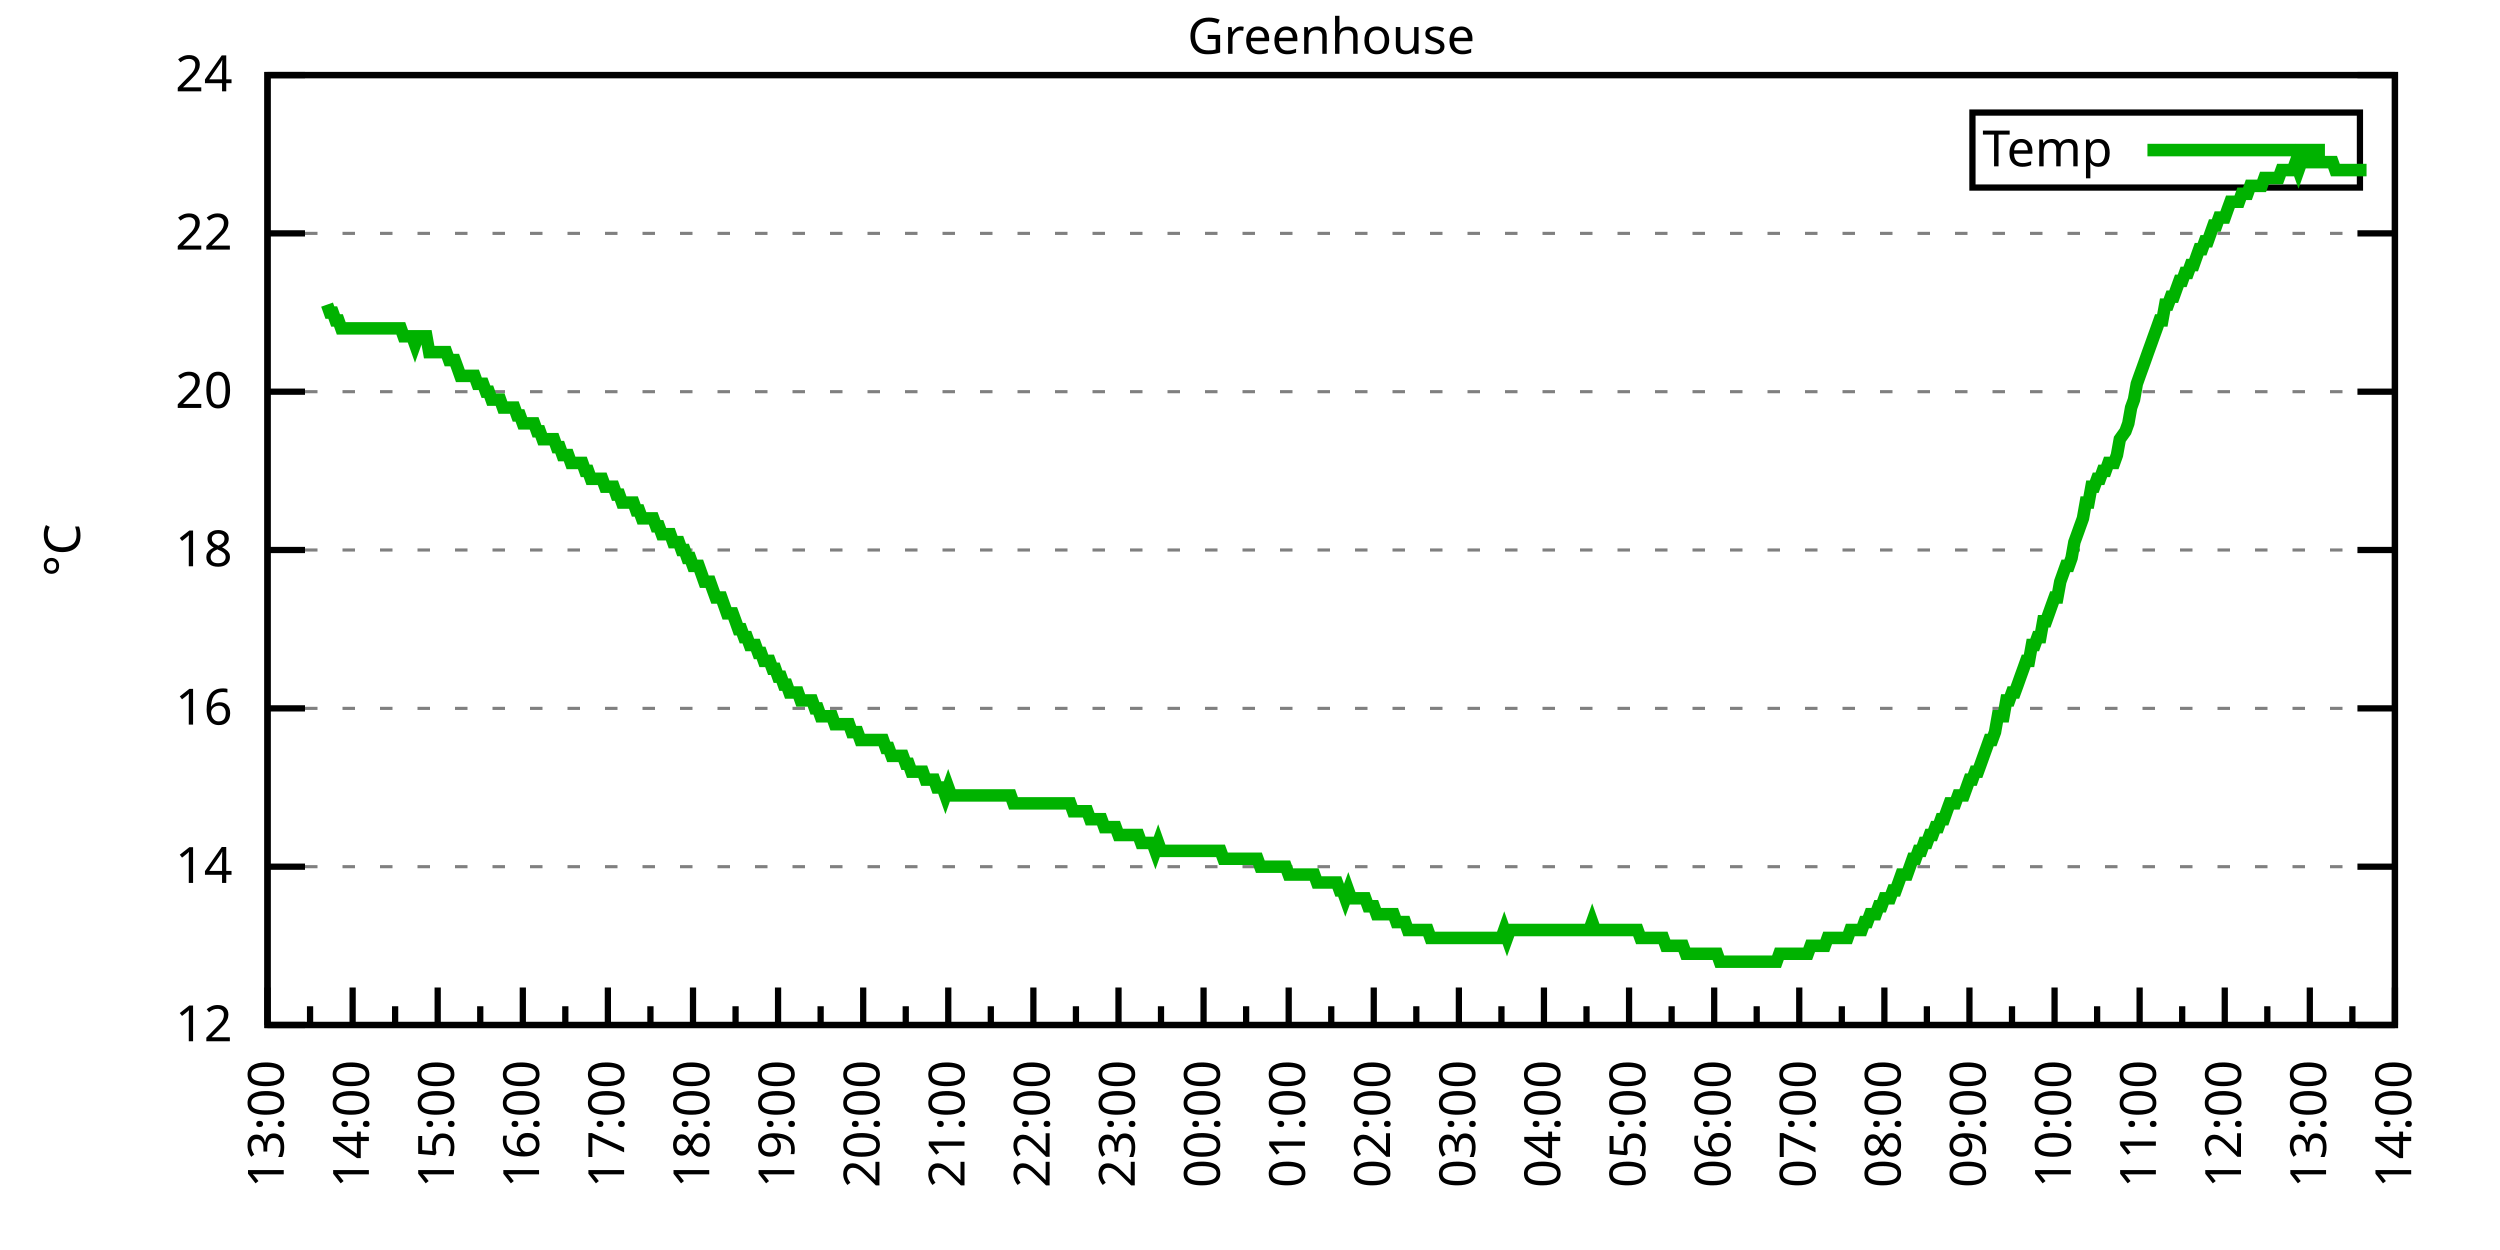
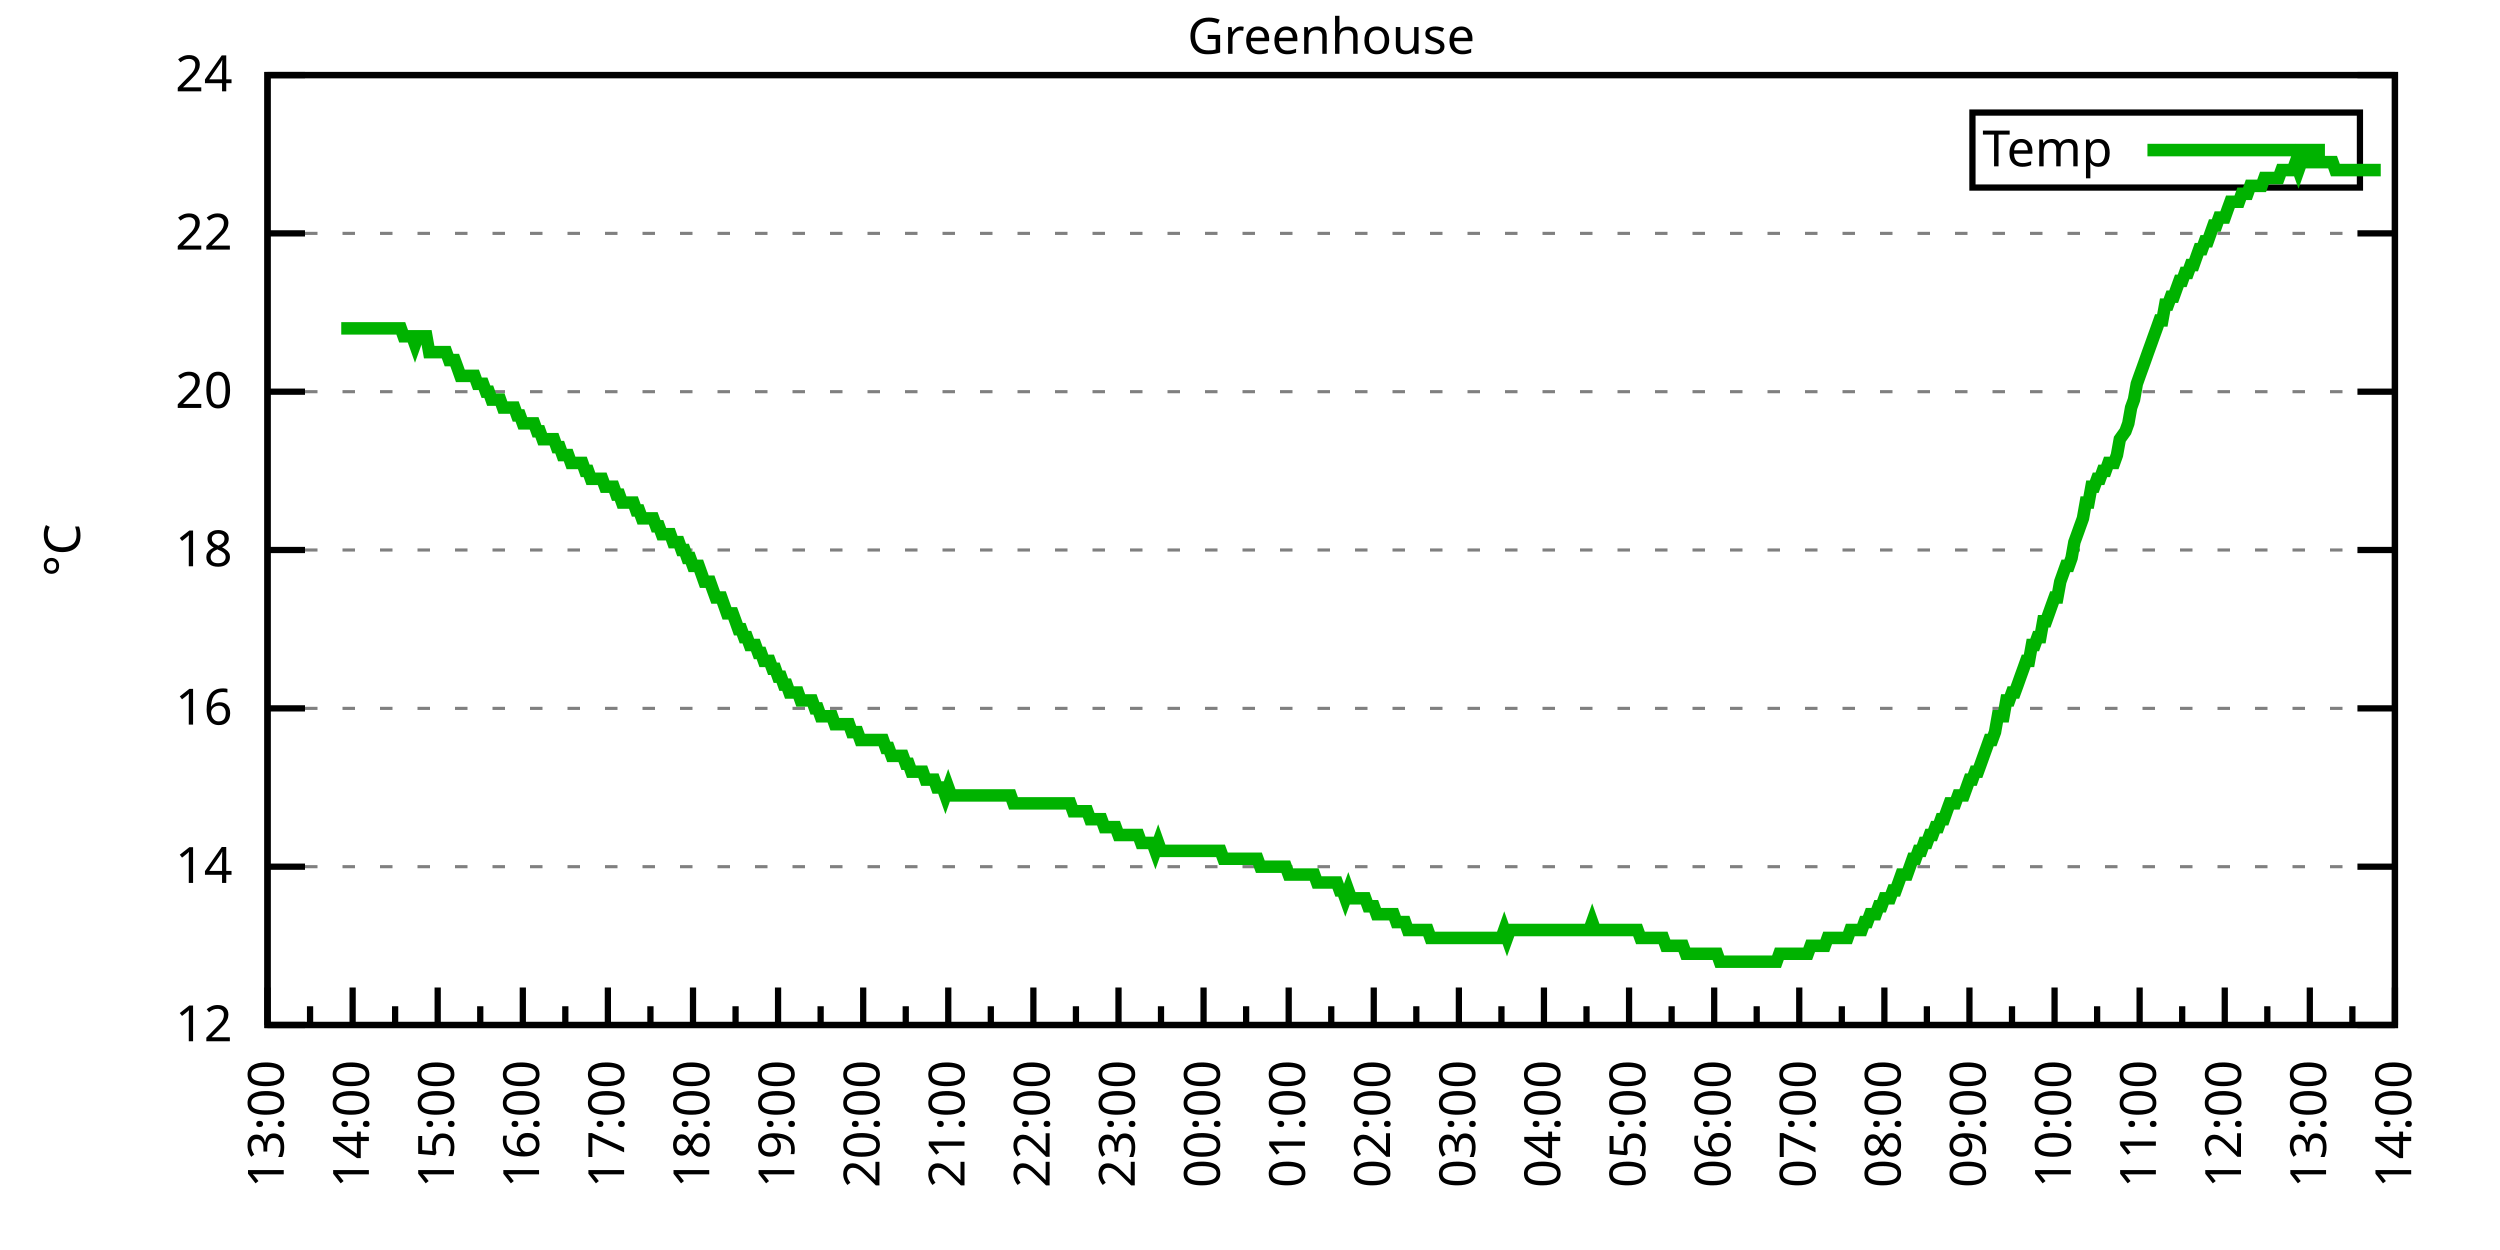
<svg xmlns="http://www.w3.org/2000/svg" xmlns:xlink="http://www.w3.org/1999/xlink" width="400" height="200" viewBox="0 0 400 200">
  <g id="gnuplot_canvas">
    <rect x="0" y="0" width="400" height="200" fill="none" />
    <defs>
      <circle id="gpDot" r="0.5" stroke-width="0.5" stroke="currentColor" />
      <path id="gpPt0" stroke-width="0.333" stroke="currentColor" d="M-1,0 h2 M0,-1 v2" />
      <path id="gpPt1" stroke-width="0.333" stroke="currentColor" d="M-1,-1 L1,1 M1,-1 L-1,1" />
      <path id="gpPt2" stroke-width="0.333" stroke="currentColor" d="M-1,0 L1,0 M0,-1 L0,1 M-1,-1 L1,1 M-1,1 L1,-1" />
      <rect id="gpPt3" stroke-width="0.333" stroke="currentColor" x="-1" y="-1" width="2" height="2" />
      <rect id="gpPt4" stroke-width="0.333" stroke="currentColor" fill="currentColor" x="-1" y="-1" width="2" height="2" />
      <circle id="gpPt5" stroke-width="0.333" stroke="currentColor" cx="0" cy="0" r="1" />
      <use xlink:href="#gpPt5" id="gpPt6" fill="currentColor" stroke="none" />
      <path id="gpPt7" stroke-width="0.333" stroke="currentColor" d="M0,-1.33 L-1.33,0.67 L1.33,0.67 z" />
      <use xlink:href="#gpPt7" id="gpPt8" fill="currentColor" stroke="none" />
      <use xlink:href="#gpPt7" id="gpPt9" stroke="currentColor" transform="rotate(180)" />
      <use xlink:href="#gpPt9" id="gpPt10" fill="currentColor" stroke="none" />
      <use xlink:href="#gpPt3" id="gpPt11" stroke="currentColor" transform="rotate(45)" />
      <use xlink:href="#gpPt11" id="gpPt12" fill="currentColor" stroke="none" />
      <path id="gpPt13" stroke-width="0.333" stroke="currentColor" d="M0,1.330 L1.265,0.411 L0.782,-1.067 L-0.782,-1.076 L-1.265,0.411 z" />
      <use xlink:href="#gpPt13" id="gpPt14" fill="currentColor" stroke="none" />
      <filter id="textbox" filterUnits="objectBoundingBox" x="0" y="0" height="1" width="1">
        <feFlood flood-color="white" flood-opacity="1" result="bgnd" />
        <feComposite in="SourceGraphic" in2="bgnd" operator="atop" />
      </filter>
      <filter id="greybox" filterUnits="objectBoundingBox" x="0" y="0" height="1" width="1">
        <feFlood flood-color="lightgrey" flood-opacity="1" result="grey" />
        <feComposite in="SourceGraphic" in2="grey" operator="atop" />
      </filter>
    </defs>
    <g fill="none" color="white" stroke="currentColor" stroke-width="1.00" stroke-linecap="butt" stroke-linejoin="miter">
</g>
    <g fill="none" color="black" stroke="currentColor" stroke-width="1.00" stroke-linecap="butt" stroke-linejoin="miter">
      <g stroke="none" shape-rendering="crispEdges">
        <polygon fill="rgb(255, 255, 255)" points="42.80,164.00 383.18,164.00 383.18,12.02 42.80,12.02 " />
      </g>
    </g>
    <g fill="none" color="black" stroke="currentColor" stroke-width="1.00" stroke-linecap="butt" stroke-linejoin="miter">
</g>
    <g fill="none" color="black" stroke="black" stroke-width="0.50" stroke-linecap="butt" stroke-linejoin="miter">
</g>
    <g fill="none" color="gray" stroke="currentColor" stroke-width="0.50" stroke-linecap="butt" stroke-linejoin="miter">
      <path stroke="gray" stroke-dasharray="2,4" class="gridline" d="M42.80,164.00 L383.19,164.00  " />
    </g>
    <g fill="none" color="gray" stroke="gray" stroke-width="1.00" stroke-linecap="butt" stroke-linejoin="miter">
</g>
    <g fill="none" color="black" stroke="currentColor" stroke-width="1.00" stroke-linecap="butt" stroke-linejoin="miter">
      <path stroke="black" d="M42.80,164.00 L48.80,164.00 M383.19,164.00 L377.19,164.00  " />
      <g transform="translate(37.20,166.60)" stroke="none" fill="black" font-family="Sans" font-size="8.00" text-anchor="end">
        <text>
          <tspan font-family="Sans"> 12</tspan>
        </text>
      </g>
    </g>
    <g fill="none" color="black" stroke="currentColor" stroke-width="1.00" stroke-linecap="butt" stroke-linejoin="miter">
</g>
    <g fill="none" color="black" stroke="black" stroke-width="0.50" stroke-linecap="butt" stroke-linejoin="miter">
</g>
    <g fill="none" color="gray" stroke="currentColor" stroke-width="0.50" stroke-linecap="butt" stroke-linejoin="miter">
      <path stroke="gray" stroke-dasharray="2,4" class="gridline" d="M42.80,138.67 L383.19,138.67  " />
    </g>
    <g fill="none" color="gray" stroke="gray" stroke-width="1.00" stroke-linecap="butt" stroke-linejoin="miter">
</g>
    <g fill="none" color="black" stroke="currentColor" stroke-width="1.00" stroke-linecap="butt" stroke-linejoin="miter">
      <path stroke="black" d="M42.80,138.67 L48.80,138.67 M383.19,138.67 L377.19,138.67  " />
      <g transform="translate(37.20,141.27)" stroke="none" fill="black" font-family="Sans" font-size="8.00" text-anchor="end">
        <text>
          <tspan font-family="Sans"> 14</tspan>
        </text>
      </g>
    </g>
    <g fill="none" color="black" stroke="currentColor" stroke-width="1.00" stroke-linecap="butt" stroke-linejoin="miter">
</g>
    <g fill="none" color="black" stroke="black" stroke-width="0.50" stroke-linecap="butt" stroke-linejoin="miter">
</g>
    <g fill="none" color="gray" stroke="currentColor" stroke-width="0.50" stroke-linecap="butt" stroke-linejoin="miter">
      <path stroke="gray" stroke-dasharray="2,4" class="gridline" d="M42.80,113.34 L383.19,113.34  " />
    </g>
    <g fill="none" color="gray" stroke="gray" stroke-width="1.00" stroke-linecap="butt" stroke-linejoin="miter">
</g>
    <g fill="none" color="black" stroke="currentColor" stroke-width="1.00" stroke-linecap="butt" stroke-linejoin="miter">
      <path stroke="black" d="M42.80,113.34 L48.80,113.34 M383.19,113.34 L377.19,113.34  " />
      <g transform="translate(37.20,115.94)" stroke="none" fill="black" font-family="Sans" font-size="8.00" text-anchor="end">
        <text>
          <tspan font-family="Sans"> 16</tspan>
        </text>
      </g>
    </g>
    <g fill="none" color="black" stroke="currentColor" stroke-width="1.00" stroke-linecap="butt" stroke-linejoin="miter">
</g>
    <g fill="none" color="black" stroke="black" stroke-width="0.50" stroke-linecap="butt" stroke-linejoin="miter">
</g>
    <g fill="none" color="gray" stroke="currentColor" stroke-width="0.50" stroke-linecap="butt" stroke-linejoin="miter">
      <path stroke="gray" stroke-dasharray="2,4" class="gridline" d="M42.80,88.00 L383.19,88.00  " />
    </g>
    <g fill="none" color="gray" stroke="gray" stroke-width="1.00" stroke-linecap="butt" stroke-linejoin="miter">
</g>
    <g fill="none" color="black" stroke="currentColor" stroke-width="1.00" stroke-linecap="butt" stroke-linejoin="miter">
      <path stroke="black" d="M42.80,88.00 L48.80,88.00 M383.19,88.00 L377.19,88.00  " />
      <g transform="translate(37.20,90.60)" stroke="none" fill="black" font-family="Sans" font-size="8.00" text-anchor="end">
        <text>
          <tspan font-family="Sans"> 18</tspan>
        </text>
      </g>
    </g>
    <g fill="none" color="black" stroke="currentColor" stroke-width="1.00" stroke-linecap="butt" stroke-linejoin="miter">
</g>
    <g fill="none" color="black" stroke="black" stroke-width="0.50" stroke-linecap="butt" stroke-linejoin="miter">
</g>
    <g fill="none" color="gray" stroke="currentColor" stroke-width="0.50" stroke-linecap="butt" stroke-linejoin="miter">
      <path stroke="gray" stroke-dasharray="2,4" class="gridline" d="M42.80,62.67 L383.19,62.67  " />
    </g>
    <g fill="none" color="gray" stroke="gray" stroke-width="1.00" stroke-linecap="butt" stroke-linejoin="miter">
</g>
    <g fill="none" color="black" stroke="currentColor" stroke-width="1.00" stroke-linecap="butt" stroke-linejoin="miter">
      <path stroke="black" d="M42.80,62.67 L48.80,62.67 M383.19,62.67 L377.19,62.67  " />
      <g transform="translate(37.20,65.27)" stroke="none" fill="black" font-family="Sans" font-size="8.00" text-anchor="end">
        <text>
          <tspan font-family="Sans"> 20</tspan>
        </text>
      </g>
    </g>
    <g fill="none" color="black" stroke="currentColor" stroke-width="1.00" stroke-linecap="butt" stroke-linejoin="miter">
</g>
    <g fill="none" color="black" stroke="black" stroke-width="0.50" stroke-linecap="butt" stroke-linejoin="miter">
</g>
    <g fill="none" color="gray" stroke="currentColor" stroke-width="0.50" stroke-linecap="butt" stroke-linejoin="miter">
      <path stroke="gray" stroke-dasharray="2,4" class="gridline" d="M42.80,37.34 L383.19,37.34  " />
    </g>
    <g fill="none" color="gray" stroke="gray" stroke-width="1.00" stroke-linecap="butt" stroke-linejoin="miter">
</g>
    <g fill="none" color="black" stroke="currentColor" stroke-width="1.00" stroke-linecap="butt" stroke-linejoin="miter">
      <path stroke="black" d="M42.80,37.34 L48.80,37.34 M383.19,37.34 L377.19,37.34  " />
      <g transform="translate(37.20,39.94)" stroke="none" fill="black" font-family="Sans" font-size="8.00" text-anchor="end">
        <text>
          <tspan font-family="Sans"> 22</tspan>
        </text>
      </g>
    </g>
    <g fill="none" color="black" stroke="currentColor" stroke-width="1.00" stroke-linecap="butt" stroke-linejoin="miter">
</g>
    <g fill="none" color="black" stroke="black" stroke-width="0.50" stroke-linecap="butt" stroke-linejoin="miter">
</g>
    <g fill="none" color="gray" stroke="currentColor" stroke-width="0.50" stroke-linecap="butt" stroke-linejoin="miter">
      <path stroke="gray" stroke-dasharray="2,4" class="gridline" d="M42.80,12.01 L383.19,12.01  " />
    </g>
    <g fill="none" color="gray" stroke="gray" stroke-width="1.00" stroke-linecap="butt" stroke-linejoin="miter">
</g>
    <g fill="none" color="black" stroke="currentColor" stroke-width="1.00" stroke-linecap="butt" stroke-linejoin="miter">
      <path stroke="black" d="M42.80,12.01 L48.80,12.01 M383.19,12.01 L377.19,12.01  " />
      <g transform="translate(37.20,14.61)" stroke="none" fill="black" font-family="Sans" font-size="8.00" text-anchor="end">
        <text>
          <tspan font-family="Sans"> 24</tspan>
        </text>
      </g>
    </g>
    <g fill="none" color="black" stroke="currentColor" stroke-width="1.00" stroke-linecap="butt" stroke-linejoin="miter">
      <path stroke="black" d="M42.80,164.00 L42.80,158.00  " />
      <g transform="translate(45.40,169.60) rotate(270)" stroke="none" fill="black" font-family="Sans" font-size="8.00" text-anchor="end">
        <text>
          <tspan font-family="Sans">13:00</tspan>
        </text>
      </g>
    </g>
    <g fill="none" color="black" stroke="currentColor" stroke-width="1.00" stroke-linecap="butt" stroke-linejoin="miter">
      <path stroke="black" d="M49.61,164.00 L49.61,161.00 M56.42,164.00 L56.42,158.00  " />
      <g transform="translate(59.02,169.60) rotate(270)" stroke="none" fill="black" font-family="Sans" font-size="8.00" text-anchor="end">
        <text>
          <tspan font-family="Sans">14:00</tspan>
        </text>
      </g>
    </g>
    <g fill="none" color="black" stroke="currentColor" stroke-width="1.00" stroke-linecap="butt" stroke-linejoin="miter">
      <path stroke="black" d="M63.22,164.00 L63.22,161.00 M70.03,164.00 L70.03,158.00  " />
      <g transform="translate(72.63,169.60) rotate(270)" stroke="none" fill="black" font-family="Sans" font-size="8.00" text-anchor="end">
        <text>
          <tspan font-family="Sans">15:00</tspan>
        </text>
      </g>
    </g>
    <g fill="none" color="black" stroke="currentColor" stroke-width="1.00" stroke-linecap="butt" stroke-linejoin="miter">
      <path stroke="black" d="M76.84,164.00 L76.84,161.00 M83.65,164.00 L83.65,158.00  " />
      <g transform="translate(86.25,169.60) rotate(270)" stroke="none" fill="black" font-family="Sans" font-size="8.00" text-anchor="end">
        <text>
          <tspan font-family="Sans">16:00</tspan>
        </text>
      </g>
    </g>
    <g fill="none" color="black" stroke="currentColor" stroke-width="1.00" stroke-linecap="butt" stroke-linejoin="miter">
      <path stroke="black" d="M90.45,164.00 L90.45,161.00 M97.26,164.00 L97.26,158.00  " />
      <g transform="translate(99.86,169.60) rotate(270)" stroke="none" fill="black" font-family="Sans" font-size="8.00" text-anchor="end">
        <text>
          <tspan font-family="Sans">17:00</tspan>
        </text>
      </g>
    </g>
    <g fill="none" color="black" stroke="currentColor" stroke-width="1.00" stroke-linecap="butt" stroke-linejoin="miter">
      <path stroke="black" d="M104.07,164.00 L104.07,161.00 M110.88,164.00 L110.88,158.00  " />
      <g transform="translate(113.48,169.60) rotate(270)" stroke="none" fill="black" font-family="Sans" font-size="8.00" text-anchor="end">
        <text>
          <tspan font-family="Sans">18:00</tspan>
        </text>
      </g>
    </g>
    <g fill="none" color="black" stroke="currentColor" stroke-width="1.00" stroke-linecap="butt" stroke-linejoin="miter">
      <path stroke="black" d="M117.69,164.00 L117.69,161.00 M124.49,164.00 L124.49,158.00  " />
      <g transform="translate(127.09,169.60) rotate(270)" stroke="none" fill="black" font-family="Sans" font-size="8.00" text-anchor="end">
        <text>
          <tspan font-family="Sans">19:00</tspan>
        </text>
      </g>
    </g>
    <g fill="none" color="black" stroke="currentColor" stroke-width="1.00" stroke-linecap="butt" stroke-linejoin="miter">
      <path stroke="black" d="M131.30,164.00 L131.30,161.00 M138.11,164.00 L138.11,158.00  " />
      <g transform="translate(140.71,169.60) rotate(270)" stroke="none" fill="black" font-family="Sans" font-size="8.00" text-anchor="end">
        <text>
          <tspan font-family="Sans">20:00</tspan>
        </text>
      </g>
    </g>
    <g fill="none" color="black" stroke="currentColor" stroke-width="1.00" stroke-linecap="butt" stroke-linejoin="miter">
      <path stroke="black" d="M144.92,164.00 L144.92,161.00 M151.72,164.00 L151.72,158.00  " />
      <g transform="translate(154.32,169.60) rotate(270)" stroke="none" fill="black" font-family="Sans" font-size="8.00" text-anchor="end">
        <text>
          <tspan font-family="Sans">21:00</tspan>
        </text>
      </g>
    </g>
    <g fill="none" color="black" stroke="currentColor" stroke-width="1.00" stroke-linecap="butt" stroke-linejoin="miter">
      <path stroke="black" d="M158.53,164.00 L158.53,161.00 M165.34,164.00 L165.34,158.00  " />
      <g transform="translate(167.94,169.60) rotate(270)" stroke="none" fill="black" font-family="Sans" font-size="8.00" text-anchor="end">
        <text>
          <tspan font-family="Sans">22:00</tspan>
        </text>
      </g>
    </g>
    <g fill="none" color="black" stroke="currentColor" stroke-width="1.00" stroke-linecap="butt" stroke-linejoin="miter">
      <path stroke="black" d="M172.15,164.00 L172.15,161.00 M178.96,164.00 L178.96,158.00  " />
      <g transform="translate(181.56,169.60) rotate(270)" stroke="none" fill="black" font-family="Sans" font-size="8.00" text-anchor="end">
        <text>
          <tspan font-family="Sans">23:00</tspan>
        </text>
      </g>
    </g>
    <g fill="none" color="black" stroke="currentColor" stroke-width="1.00" stroke-linecap="butt" stroke-linejoin="miter">
      <path stroke="black" d="M185.76,164.00 L185.76,161.00 M192.57,164.00 L192.57,158.00  " />
      <g transform="translate(195.17,169.60) rotate(270)" stroke="none" fill="black" font-family="Sans" font-size="8.00" text-anchor="end">
        <text>
          <tspan font-family="Sans">00:00</tspan>
        </text>
      </g>
    </g>
    <g fill="none" color="black" stroke="currentColor" stroke-width="1.00" stroke-linecap="butt" stroke-linejoin="miter">
      <path stroke="black" d="M199.38,164.00 L199.38,161.00 M206.19,164.00 L206.19,158.00  " />
      <g transform="translate(208.79,169.60) rotate(270)" stroke="none" fill="black" font-family="Sans" font-size="8.00" text-anchor="end">
        <text>
          <tspan font-family="Sans">01:00</tspan>
        </text>
      </g>
    </g>
    <g fill="none" color="black" stroke="currentColor" stroke-width="1.00" stroke-linecap="butt" stroke-linejoin="miter">
      <path stroke="black" d="M213.00,164.00 L213.00,161.00 M219.80,164.00 L219.80,158.00  " />
      <g transform="translate(222.40,169.60) rotate(270)" stroke="none" fill="black" font-family="Sans" font-size="8.00" text-anchor="end">
        <text>
          <tspan font-family="Sans">02:00</tspan>
        </text>
      </g>
    </g>
    <g fill="none" color="black" stroke="currentColor" stroke-width="1.00" stroke-linecap="butt" stroke-linejoin="miter">
      <path stroke="black" d="M226.61,164.00 L226.61,161.00 M233.42,164.00 L233.42,158.00  " />
      <g transform="translate(236.02,169.60) rotate(270)" stroke="none" fill="black" font-family="Sans" font-size="8.00" text-anchor="end">
        <text>
          <tspan font-family="Sans">03:00</tspan>
        </text>
      </g>
    </g>
    <g fill="none" color="black" stroke="currentColor" stroke-width="1.00" stroke-linecap="butt" stroke-linejoin="miter">
      <path stroke="black" d="M240.23,164.00 L240.23,161.00 M247.03,164.00 L247.03,158.00  " />
      <g transform="translate(249.63,169.60) rotate(270)" stroke="none" fill="black" font-family="Sans" font-size="8.00" text-anchor="end">
        <text>
          <tspan font-family="Sans">04:00</tspan>
        </text>
      </g>
    </g>
    <g fill="none" color="black" stroke="currentColor" stroke-width="1.00" stroke-linecap="butt" stroke-linejoin="miter">
      <path stroke="black" d="M253.84,164.00 L253.84,161.00 M260.65,164.00 L260.65,158.00  " />
      <g transform="translate(263.25,169.60) rotate(270)" stroke="none" fill="black" font-family="Sans" font-size="8.00" text-anchor="end">
        <text>
          <tspan font-family="Sans">05:00</tspan>
        </text>
      </g>
    </g>
    <g fill="none" color="black" stroke="currentColor" stroke-width="1.00" stroke-linecap="butt" stroke-linejoin="miter">
      <path stroke="black" d="M267.46,164.00 L267.46,161.00 M274.27,164.00 L274.27,158.00  " />
      <g transform="translate(276.87,169.60) rotate(270)" stroke="none" fill="black" font-family="Sans" font-size="8.00" text-anchor="end">
        <text>
          <tspan font-family="Sans">06:00</tspan>
        </text>
      </g>
    </g>
    <g fill="none" color="black" stroke="currentColor" stroke-width="1.00" stroke-linecap="butt" stroke-linejoin="miter">
      <path stroke="black" d="M281.07,164.00 L281.07,161.00 M287.88,164.00 L287.88,158.00  " />
      <g transform="translate(290.48,169.60) rotate(270)" stroke="none" fill="black" font-family="Sans" font-size="8.00" text-anchor="end">
        <text>
          <tspan font-family="Sans">07:00</tspan>
        </text>
      </g>
    </g>
    <g fill="none" color="black" stroke="currentColor" stroke-width="1.00" stroke-linecap="butt" stroke-linejoin="miter">
      <path stroke="black" d="M294.69,164.00 L294.69,161.00 M301.50,164.00 L301.50,158.00  " />
      <g transform="translate(304.10,169.60) rotate(270)" stroke="none" fill="black" font-family="Sans" font-size="8.00" text-anchor="end">
        <text>
          <tspan font-family="Sans">08:00</tspan>
        </text>
      </g>
    </g>
    <g fill="none" color="black" stroke="currentColor" stroke-width="1.00" stroke-linecap="butt" stroke-linejoin="miter">
      <path stroke="black" d="M308.30,164.00 L308.30,161.00 M315.11,164.00 L315.11,158.00  " />
      <g transform="translate(317.71,169.60) rotate(270)" stroke="none" fill="black" font-family="Sans" font-size="8.00" text-anchor="end">
        <text>
          <tspan font-family="Sans">09:00</tspan>
        </text>
      </g>
    </g>
    <g fill="none" color="black" stroke="currentColor" stroke-width="1.00" stroke-linecap="butt" stroke-linejoin="miter">
      <path stroke="black" d="M321.92,164.00 L321.92,161.00 M328.73,164.00 L328.73,158.00  " />
      <g transform="translate(331.33,169.60) rotate(270)" stroke="none" fill="black" font-family="Sans" font-size="8.00" text-anchor="end">
        <text>
          <tspan font-family="Sans">10:00</tspan>
        </text>
      </g>
    </g>
    <g fill="none" color="black" stroke="currentColor" stroke-width="1.00" stroke-linecap="butt" stroke-linejoin="miter">
      <path stroke="black" d="M335.54,164.00 L335.54,161.00 M342.34,164.00 L342.34,158.00  " />
      <g transform="translate(344.94,169.60) rotate(270)" stroke="none" fill="black" font-family="Sans" font-size="8.00" text-anchor="end">
        <text>
          <tspan font-family="Sans">11:00</tspan>
        </text>
      </g>
    </g>
    <g fill="none" color="black" stroke="currentColor" stroke-width="1.00" stroke-linecap="butt" stroke-linejoin="miter">
      <path stroke="black" d="M349.15,164.00 L349.15,161.00 M355.96,164.00 L355.96,158.00  " />
      <g transform="translate(358.56,169.60) rotate(270)" stroke="none" fill="black" font-family="Sans" font-size="8.00" text-anchor="end">
        <text>
          <tspan font-family="Sans">12:00</tspan>
        </text>
      </g>
    </g>
    <g fill="none" color="black" stroke="currentColor" stroke-width="1.00" stroke-linecap="butt" stroke-linejoin="miter">
      <path stroke="black" d="M362.77,164.00 L362.77,161.00 M369.57,164.00 L369.57,158.00  " />
      <g transform="translate(372.17,169.60) rotate(270)" stroke="none" fill="black" font-family="Sans" font-size="8.00" text-anchor="end">
        <text>
          <tspan font-family="Sans">13:00</tspan>
        </text>
      </g>
    </g>
    <g fill="none" color="black" stroke="currentColor" stroke-width="1.00" stroke-linecap="butt" stroke-linejoin="miter">
      <path stroke="black" d="M376.38,164.00 L376.38,161.00 M383.19,164.00 L383.19,158.00  " />
      <g transform="translate(385.79,169.60) rotate(270)" stroke="none" fill="black" font-family="Sans" font-size="8.00" text-anchor="end">
        <text>
          <tspan font-family="Sans">14:00</tspan>
        </text>
      </g>
    </g>
    <g fill="none" color="black" stroke="currentColor" stroke-width="1.00" stroke-linecap="butt" stroke-linejoin="miter">
</g>
    <g fill="none" color="black" stroke="currentColor" stroke-width="1.00" stroke-linecap="butt" stroke-linejoin="miter">
      <path stroke="black" d="M42.80,12.01 L42.80,164.00 L383.19,164.00 L383.19,12.01 L42.80,12.01 Z  " />
    </g>
    <g fill="none" color="black" stroke="currentColor" stroke-width="1.00" stroke-linecap="butt" stroke-linejoin="miter">
      <g transform="translate(12.80,88.01) rotate(270)" stroke="none" fill="black" font-family="Sans" font-size="8.00" text-anchor="middle">
        <text>
          <tspan font-family="Sans">°C</tspan>
        </text>
      </g>
    </g>
    <g fill="none" color="black" stroke="currentColor" stroke-width="1.00" stroke-linecap="butt" stroke-linejoin="miter">
</g>
    <g fill="none" color="black" stroke="currentColor" stroke-width="1.00" stroke-linecap="butt" stroke-linejoin="miter">
      <path stroke="black" d="M315.59,30.01 L315.59,18.01 L377.59,18.01 L377.59,30.01 L315.59,30.01 Z  " />
    </g>
    <g id="Greenhouse_plot_1">
      <g fill="none" color="white" stroke="black" stroke-width="2.00" stroke-linecap="butt" stroke-linejoin="miter">
</g>
      <g fill="none" color="black" stroke="currentColor" stroke-width="2.00" stroke-linecap="butt" stroke-linejoin="miter">
        <g transform="translate(337.99,26.61)" stroke="none" fill="black" font-family="Sans" font-size="8.00" text-anchor="end">
          <text>
            <tspan font-family="Sans">Temp</tspan>
          </text>
        </g>
      </g>
      <g fill="none" color="black" stroke="currentColor" stroke-width="2.00" stroke-linecap="butt" stroke-linejoin="miter">
-         <path stroke="rgb(  0, 178,   0)" d="M343.59,24.01 L371.99,24.01 M52.33,48.74 L52.78,50.01 L53.24,50.01 L53.69,51.27 L54.15,51.27 L54.60,52.54   L55.05,52.54 L55.51,52.54 L55.96,52.54 L56.42,52.54 L56.87,52.54 L57.32,52.54 L57.78,52.54 L58.23,52.54   L58.68,52.54 L59.14,52.54 L59.59,52.54 L60.05,52.54 L60.50,52.54 L60.95,52.54 L61.41,52.54 L61.86,52.54   L62.32,52.54 L62.77,52.54 L63.22,52.54 L63.68,52.54 L64.13,52.54 L64.58,53.81 L65.04,53.81 L65.49,53.81   L65.95,53.81 L66.40,55.07 L66.85,53.81 L67.31,53.81 L67.76,53.81 L68.22,53.81 L68.67,56.34 L69.12,56.34   L69.58,56.34 L70.03,56.34 L70.49,56.34 L70.94,56.34 L71.39,56.34 L71.85,57.61 L72.30,57.61 L72.75,57.61   L73.21,58.87 L73.66,60.14 L74.12,60.14 L74.57,60.14 L75.02,60.14 L75.48,60.14 L75.93,60.14 L76.39,61.41   L76.84,61.41 L77.29,61.41 L77.75,62.67 L78.20,62.67 L78.65,63.94 L79.11,63.94 L79.56,63.94 L80.02,63.94   L80.47,65.21 L80.92,65.21 L81.38,65.21 L81.83,65.21 L82.29,65.21 L82.74,66.47 L83.19,66.47 L83.65,67.74   L84.10,67.74 L84.55,67.74 L85.01,67.74 L85.46,67.74 L85.92,69.01 L86.37,69.01 L86.82,70.27 L87.28,70.27   L87.73,70.27 L88.19,70.27 L88.64,70.27 L89.09,71.54 L89.55,71.54 L90.00,72.81 L90.45,72.81 L90.91,72.81   L91.36,74.07 L91.82,74.07 L92.27,74.07 L92.72,74.07 L93.18,74.07 L93.63,75.34 L94.09,75.34 L94.54,76.61   L94.99,76.61 L95.45,76.61 L95.90,76.61 L96.35,76.61 L96.81,77.87 L97.26,77.87 L97.72,77.87 L98.17,77.87   L98.62,79.14 L99.08,79.14 L99.53,80.41 L99.99,80.41 L100.44,80.41 L100.89,80.41 L101.35,80.41 L101.80,81.67   L102.25,81.67 L102.71,82.94 L103.16,82.94 L103.62,82.94 L104.07,82.94 L104.52,82.94 L104.98,84.21 L105.43,84.21   L105.89,85.47 L106.34,85.47 L106.79,85.47 L107.25,85.47 L107.70,86.74 L108.15,86.74 L108.61,86.74 L109.06,88.00   L109.52,88.00 L109.97,89.27 L110.42,89.27 L110.88,90.54 L111.33,90.54 L111.79,90.54 L112.24,91.80 L112.69,93.07   L113.15,93.07 L113.60,93.07 L114.05,94.34 L114.51,95.60 L114.96,95.60 L115.42,95.60 L115.87,96.87 L116.32,98.14   L116.78,98.14 L117.23,98.14 L117.69,99.40 L118.14,100.67 L118.59,100.67 L119.05,101.94 L119.50,101.94 L119.96,103.20   L120.41,103.20 L120.86,103.20 L121.32,104.47 L121.77,104.47 L122.22,105.74 L122.68,105.74 L123.13,105.74 L123.59,107.00   L124.04,107.00 L124.49,108.27 L124.95,108.27 L125.40,109.54 L125.86,109.54 L126.31,110.80 L126.76,110.80 L127.22,110.80   L127.67,110.80 L128.12,112.07 L128.58,112.07 L129.03,112.07 L129.49,112.07 L129.94,112.07 L130.39,113.34 L130.85,113.34   L131.30,114.60 L131.76,114.60 L132.21,114.60 L132.66,114.60 L133.12,114.60 L133.57,115.87 L134.02,115.87 L134.48,115.87   L134.93,115.87 L135.39,115.87 L135.84,115.87 L136.29,117.14 L136.75,117.14 L137.20,117.14 L137.66,118.40 L138.11,118.40   L138.56,118.40 L139.02,118.40 L139.47,118.40 L139.92,118.40 L140.38,118.40 L140.83,118.40 L141.29,118.40 L141.74,119.67   L142.19,119.67 L142.65,120.94 L143.10,120.94 L143.56,120.94 L144.01,120.94 L144.46,120.94 L144.92,122.20 L145.37,122.20   L145.82,123.47 L146.28,123.47 L146.73,123.47 L147.19,123.47 L147.64,123.47 L148.09,124.74 L148.55,124.74 L149.00,124.74   L149.46,124.74 L149.91,126.00 L150.36,126.00 L150.82,126.00 L151.27,127.27 L151.72,126.00 L152.18,127.27 L152.63,127.27   L153.09,127.27 L153.54,127.27 L153.99,127.27 L154.45,127.27 L154.90,127.27 L155.36,127.27 L155.81,127.27 L156.26,127.27   L156.72,127.27 L157.17,127.27 L157.62,127.27 L158.08,127.27 L158.53,127.27 L158.99,127.27 L159.44,127.27 L159.89,127.27   L160.35,127.27 L160.80,127.27 L161.26,127.27 L161.71,127.27 L162.16,128.54 L162.62,128.54 L163.07,128.54 L163.52,128.54   L163.98,128.54 L164.43,128.54 L164.89,128.54 L165.34,128.54 L165.79,128.54 L166.25,128.54 L166.70,128.54 L167.16,128.54   L167.61,128.54 L168.06,128.54 L168.52,128.54 L168.97,128.54 L169.43,128.54 L169.88,128.54 L170.33,128.54 L170.79,128.54   L171.24,128.54 L171.69,129.80 L172.15,129.80 L172.60,129.80 L173.06,129.80 L173.51,129.80 L173.96,129.80 L174.42,131.07   L174.87,131.07 L175.33,131.07 L175.78,131.07 L176.23,131.07 L176.69,132.34 L177.14,132.34 L177.59,132.34 L178.05,132.34   L178.50,132.34 L178.96,133.60 L179.41,133.60 L179.86,133.60 L180.32,133.60 L180.77,133.60 L181.23,133.60 L181.68,133.60   L182.13,133.60 L182.59,134.87 L183.04,134.87 L183.49,134.87 L183.95,134.87 L184.40,134.87 L184.86,136.14 L185.31,134.87   L185.76,136.14 L186.22,136.14 L186.67,136.14 L187.13,136.14 L187.58,136.14 L188.03,136.14 L188.49,136.14 L188.94,136.14   L189.39,136.14 L189.85,136.14 L190.30,136.14 L190.76,136.14 L191.21,136.14 L191.66,136.14 L192.12,136.14 L192.57,136.14   L193.03,136.14 L193.48,136.14 L193.93,136.14 L194.39,136.14 L194.84,136.14 L195.29,136.14 L195.75,137.40 L196.20,137.40   L196.66,137.40 L197.11,137.40 L197.56,137.40 L198.02,137.40 L198.47,137.40 L198.93,137.40 L199.38,137.40 L199.83,137.40   L200.29,137.40 L200.74,137.40 L201.19,137.40 L201.65,138.67 L202.10,138.67 L202.56,138.67 L203.01,138.67 L203.46,138.67   L203.92,138.67 L204.37,138.67 L204.83,138.67 L205.28,138.67 L205.73,138.67 L206.19,139.93 L206.64,139.93 L207.09,139.93   L207.55,139.93 L208.00,139.93 L208.46,139.93 L208.91,139.93 L209.36,139.93 L209.82,139.93 L210.27,139.93 L210.73,141.20   L211.18,141.20 L211.63,141.20 L212.09,141.20 L212.54,141.20 L213.00,141.20 L213.45,141.20 L213.90,141.20 L214.36,142.47   L214.81,142.47 L215.26,143.73 L215.72,142.47 L216.17,143.73 L216.63,143.73 L217.08,143.73 L217.53,143.73 L217.99,143.73   L218.44,143.73 L218.90,145.00 L219.35,145.00 L219.80,145.00 L220.26,146.27 L220.71,146.27 L221.16,146.27 L221.62,146.27   L222.07,146.27 L222.53,146.27 L222.98,146.27 L223.43,147.53 L223.89,147.53 L224.34,147.53 L224.80,147.53 L225.25,148.80   L225.70,148.80 L226.16,148.80 L226.61,148.80 L227.06,148.80 L227.52,148.80 L227.97,148.80 L228.43,148.80 L228.88,150.07   L229.33,150.07 L229.79,150.07 L230.24,150.07 L230.70,150.07 L231.15,150.07 L231.60,150.07 L232.06,150.07 L232.51,150.07   L232.96,150.07 L233.42,150.07 L233.87,150.07 L234.33,150.07 L234.78,150.07 L235.23,150.07 L235.69,150.07 L236.14,150.07   L236.60,150.07 L237.05,150.07 L237.50,150.07 L237.96,150.07 L238.41,150.07 L238.86,150.07 L239.32,150.07 L239.77,150.07   L240.23,150.07 L240.68,148.80 L241.13,150.07 L241.59,148.80 L242.04,148.80 L242.50,148.80 L242.95,148.80 L243.40,148.80   L243.86,148.80 L244.31,148.80 L244.76,148.80 L245.22,148.80 L245.67,148.80 L246.13,148.80 L246.58,148.80 L247.03,148.80   L247.49,148.80 L247.94,148.80 L248.40,148.80 L248.85,148.80 L249.30,148.80 L249.76,148.80 L250.21,148.80 L250.66,148.80   L251.12,148.80 L251.57,148.80 L252.03,148.80 L252.48,148.80 L252.93,148.80 L253.39,148.80 L253.84,148.80 L254.30,148.80   L254.75,147.53 L255.20,148.80 L255.66,148.80 L256.11,148.80 L256.56,148.80 L257.02,148.80 L257.47,148.80 L257.93,148.80   L258.38,148.80 L258.83,148.80 L259.29,148.80 L259.74,148.80 L260.20,148.80 L260.65,148.80 L261.10,148.80 L261.56,148.80   L262.01,148.80 L262.47,150.07 L262.92,150.07 L263.37,150.07 L263.83,150.07 L264.28,150.07 L264.73,150.07 L265.19,150.07   L265.64,150.07 L266.10,150.07 L266.55,151.33 L267.00,151.33 L267.46,151.33 L267.91,151.33 L268.37,151.33 L268.82,151.33   L269.27,151.33 L269.73,152.60 L270.18,152.60 L270.63,152.60 L271.09,152.60 L271.54,152.60 L272.00,152.60 L272.45,152.60   L272.90,152.60 L273.36,152.60 L273.81,152.60 L274.27,152.60 L274.72,152.60 L275.17,153.87 L275.63,153.87 L276.08,153.87   L276.53,153.87 L276.99,153.87 L277.44,153.87 L277.90,153.87 L278.35,153.87 L278.80,153.87 L279.26,153.87 L279.71,153.87   L280.17,153.87 L280.62,153.87 L281.07,153.87 L281.53,153.87 L281.98,153.87 L282.43,153.87 L282.89,153.87 L283.34,153.87   L283.80,153.87 L284.25,153.87 L284.70,152.60 L285.16,152.60 L285.61,152.60 L286.07,152.60 L286.52,152.60 L286.97,152.60   L287.43,152.60 L287.88,152.60 L288.33,152.60 L288.79,152.60 L289.24,152.60 L289.70,151.33 L290.15,151.33 L290.60,151.33   L291.06,151.33 L291.51,151.33 L291.97,151.33 L292.42,150.07 L292.87,150.07 L293.33,150.07 L293.78,150.07 L294.23,150.07   L294.69,150.07 L295.14,150.07 L295.60,150.07 L296.05,148.80 L296.50,148.80 L296.96,148.80 L297.41,148.80 L297.87,148.80   L298.32,147.53 L298.77,147.53 L299.23,146.27 L299.68,146.27 L300.13,146.27 L300.59,145.00 L301.04,145.00 L301.50,143.73   L301.95,143.73 L302.40,143.73 L302.86,142.47 L303.31,142.47 L303.77,141.20 L304.22,139.93 L304.67,139.93 L305.13,139.93   L305.58,138.67 L306.03,137.40 L306.49,137.40 L306.94,136.14 L307.40,136.14 L307.85,134.87 L308.30,134.87 L308.76,133.60   L309.21,133.60 L309.67,132.34 L310.12,132.34 L310.57,131.07 L311.03,131.07 L311.48,129.80 L311.94,128.54 L312.39,128.54   L312.84,128.54 L313.30,127.27 L313.75,127.27 L314.20,127.27 L314.66,126.00 L315.11,124.74 L315.57,124.74 L316.02,123.47   L316.47,123.47 L316.93,122.20 L317.38,120.94 L317.84,119.67 L318.29,118.40 L318.74,118.40 L319.20,117.14 L319.65,114.60   L320.10,114.60 L320.56,114.60 L321.01,112.07 L321.47,112.07 L321.92,110.80 L322.37,110.80 L322.83,109.54 L323.28,108.27   L323.74,107.00 L324.19,105.74 L324.64,105.74 L325.10,103.20 L325.55,103.20 L326.00,101.94 L326.46,101.94 L326.91,99.40   L327.37,99.40 L327.82,98.14 L328.27,96.87 L328.73,95.60 L329.18,95.60 L329.64,93.07 L330.09,91.80 L330.54,90.54   L331.00,90.54 L331.45,89.27 L331.90,86.74 L332.36,85.47 L332.81,84.21 L333.27,82.94 L333.72,80.41 L334.17,80.41   L334.63,77.87 L335.08,77.87 L335.54,76.61 L335.99,76.61 L336.44,75.34 L336.90,75.34 L337.35,74.07 L337.80,74.07   L338.26,74.07 L338.71,72.81 L339.17,70.27 L340.07,69.01 L340.53,67.74 L340.98,65.21 L341.44,63.94 L341.89,61.41   L342.34,60.14 L342.80,58.87 L343.25,57.61 L343.70,56.34 L344.16,55.07 L344.61,53.81 L345.07,52.54 L345.52,51.27   L345.97,51.27 L346.43,48.74 L346.88,48.74 L347.34,47.47 L347.79,47.47 L348.24,46.21 L348.70,44.94 L349.15,44.94   L349.60,43.67 L350.06,43.67 L350.51,42.41 L350.97,42.41 L351.42,41.14 L351.87,39.87 L352.33,39.87 L352.78,38.61   L353.24,38.61 L353.69,37.34 L354.14,36.08 L354.60,36.08 L355.05,34.81 L355.50,34.81 L355.96,34.81 L356.41,33.54   L356.87,32.28 L357.32,32.28 L357.77,32.28 L358.23,32.28 L358.68,31.01 L359.14,31.01 L359.59,31.01 L360.04,29.74   L360.50,29.74 L360.95,29.74 L361.41,29.74 L361.86,29.74 L362.31,28.48 L362.77,28.48 L363.22,28.48 L363.67,28.48   L364.13,28.48 L364.58,28.48 L365.04,27.21 L365.49,27.21 L365.94,27.21 L366.40,27.21 L366.85,27.21 L367.31,25.94   L367.76,27.21 L368.21,25.94 L368.67,25.94 L369.12,25.94 L369.57,25.94 L370.03,25.94 L370.48,25.94 L370.94,25.94   L371.39,25.94 L371.84,25.94 L372.30,25.94 L372.75,25.94 L373.21,25.94 L373.66,27.21 L374.11,27.21 L374.57,27.21   L375.02,27.21 L375.47,27.21 L375.93,27.21 L376.38,27.21 L376.84,27.21 L377.29,27.21 L377.74,27.21 L378.20,27.21   L378.65,27.21  " />
+         <path stroke="rgb(  0, 178,   0)" d="M343.59,24.01 L371.99,24.01 M54.60,52.54 L55.05,52.54 L55.51,52.54 L55.96,52.54 L56.42,52.54 L56.87,52.54   L57.32,52.54 L57.78,52.54 L58.23,52.54 L58.68,52.54 L59.14,52.54 L59.59,52.54 L60.05,52.54 L60.50,52.54   L60.95,52.54 L61.41,52.54 L61.86,52.54 L62.32,52.54 L62.77,52.54 L63.22,52.54 L63.68,52.54 L64.13,52.54   L64.58,53.81 L65.04,53.81 L65.49,53.81 L65.95,53.81 L66.40,55.07 L66.85,53.81 L67.31,53.81 L67.76,53.81   L68.22,53.81 L68.67,56.34 L69.12,56.34 L69.58,56.34 L70.03,56.34 L70.49,56.34 L70.94,56.34 L71.39,56.34   L71.85,57.61 L72.30,57.61 L72.75,57.61 L73.21,58.87 L73.66,60.14 L74.12,60.14 L74.57,60.14 L75.02,60.14   L75.48,60.14 L75.93,60.14 L76.39,61.41 L76.84,61.41 L77.29,61.41 L77.75,62.67 L78.20,62.67 L78.65,63.94   L79.11,63.94 L79.56,63.94 L80.02,63.94 L80.47,65.21 L80.92,65.21 L81.38,65.21 L81.83,65.21 L82.29,65.21   L82.74,66.47 L83.19,66.47 L83.65,67.74 L84.10,67.74 L84.55,67.74 L85.01,67.74 L85.46,67.74 L85.92,69.01   L86.37,69.01 L86.82,70.27 L87.28,70.27 L87.73,70.27 L88.19,70.27 L88.64,70.27 L89.09,71.54 L89.55,71.54   L90.00,72.81 L90.45,72.81 L90.91,72.81 L91.36,74.07 L91.82,74.07 L92.27,74.07 L92.72,74.07 L93.18,74.07   L93.63,75.34 L94.09,75.34 L94.54,76.61 L94.99,76.61 L95.45,76.61 L95.90,76.61 L96.35,76.61 L96.81,77.87   L97.26,77.87 L97.72,77.87 L98.17,77.87 L98.62,79.14 L99.08,79.14 L99.53,80.41 L99.99,80.41 L100.44,80.41   L100.89,80.41 L101.35,80.41 L101.80,81.67 L102.25,81.67 L102.71,82.94 L103.16,82.94 L103.62,82.94 L104.07,82.94   L104.52,82.94 L104.98,84.21 L105.43,84.21 L105.89,85.47 L106.34,85.47 L106.79,85.47 L107.25,85.47 L107.70,86.74   L108.15,86.74 L108.61,86.74 L109.06,88.00 L109.52,88.00 L109.97,89.27 L110.42,89.27 L110.88,90.54 L111.33,90.54   L111.79,90.54 L112.24,91.80 L112.69,93.07 L113.15,93.07 L113.60,93.07 L114.05,94.34 L114.51,95.60 L114.96,95.60   L115.42,95.60 L115.87,96.87 L116.32,98.14 L116.78,98.14 L117.23,98.14 L117.69,99.40 L118.14,100.67 L118.59,100.67   L119.05,101.94 L119.50,101.94 L119.96,103.20 L120.41,103.20 L120.86,103.20 L121.32,104.47 L121.77,104.47 L122.22,105.74   L122.68,105.74 L123.13,105.74 L123.59,107.00 L124.04,107.00 L124.49,108.27 L124.95,108.27 L125.40,109.54 L125.86,109.54   L126.31,110.80 L126.76,110.80 L127.22,110.80 L127.67,110.80 L128.12,112.07 L128.58,112.07 L129.03,112.07 L129.49,112.07   L129.94,112.07 L130.39,113.34 L130.85,113.34 L131.30,114.60 L131.76,114.60 L132.21,114.60 L132.66,114.60 L133.12,114.60   L133.57,115.87 L134.02,115.87 L134.48,115.87 L134.93,115.87 L135.39,115.87 L135.84,115.87 L136.29,117.14 L136.75,117.14   L137.20,117.14 L137.66,118.40 L138.11,118.40 L138.56,118.40 L139.02,118.40 L139.47,118.40 L139.92,118.40 L140.38,118.40   L140.83,118.40 L141.29,118.40 L141.74,119.67 L142.19,119.67 L142.65,120.94 L143.10,120.94 L143.56,120.94 L144.01,120.94   L144.46,120.94 L144.92,122.20 L145.37,122.20 L145.82,123.47 L146.28,123.47 L146.73,123.47 L147.19,123.47 L147.64,123.47   L148.09,124.74 L148.55,124.74 L149.00,124.74 L149.46,124.74 L149.91,126.00 L150.36,126.00 L150.82,126.00 L151.27,127.27   L151.72,126.00 L152.18,127.27 L152.63,127.27 L153.09,127.27 L153.54,127.27 L153.99,127.27 L154.45,127.27 L154.90,127.27   L155.36,127.27 L155.81,127.27 L156.26,127.27 L156.72,127.27 L157.17,127.27 L157.62,127.27 L158.08,127.27 L158.53,127.27   L158.99,127.27 L159.44,127.27 L159.89,127.27 L160.35,127.27 L160.80,127.27 L161.26,127.27 L161.71,127.27 L162.16,128.54   L162.62,128.54 L163.07,128.54 L163.52,128.54 L163.98,128.54 L164.43,128.54 L164.89,128.54 L165.34,128.54 L165.79,128.54   L166.25,128.54 L166.70,128.54 L167.16,128.54 L167.61,128.54 L168.06,128.54 L168.52,128.54 L168.97,128.54 L169.43,128.54   L169.88,128.54 L170.33,128.54 L170.79,128.54 L171.24,128.54 L171.69,129.80 L172.15,129.80 L172.60,129.80 L173.06,129.80   L173.51,129.80 L173.96,129.80 L174.42,131.07 L174.87,131.07 L175.33,131.07 L175.78,131.07 L176.23,131.07 L176.69,132.34   L177.14,132.34 L177.59,132.34 L178.05,132.34 L178.50,132.34 L178.96,133.60 L179.41,133.60 L179.86,133.60 L180.32,133.60   L180.77,133.60 L181.23,133.60 L181.68,133.60 L182.13,133.60 L182.59,134.87 L183.04,134.87 L183.49,134.87 L183.95,134.87   L184.40,134.87 L184.86,136.14 L185.31,134.87 L185.76,136.14 L186.22,136.14 L186.67,136.14 L187.13,136.14 L187.58,136.14   L188.03,136.14 L188.49,136.14 L188.94,136.14 L189.39,136.14 L189.85,136.14 L190.30,136.14 L190.76,136.14 L191.21,136.14   L191.66,136.14 L192.12,136.14 L192.57,136.14 L193.03,136.14 L193.48,136.14 L193.93,136.14 L194.39,136.14 L194.84,136.14   L195.29,136.14 L195.75,137.40 L196.20,137.40 L196.66,137.40 L197.11,137.40 L197.56,137.40 L198.02,137.40 L198.47,137.40   L198.93,137.40 L199.38,137.40 L199.83,137.40 L200.29,137.40 L200.74,137.40 L201.19,137.40 L201.65,138.67 L202.10,138.67   L202.56,138.67 L203.01,138.67 L203.46,138.67 L203.92,138.67 L204.37,138.67 L204.83,138.67 L205.28,138.67 L205.73,138.67   L206.19,139.93 L206.64,139.93 L207.09,139.93 L207.55,139.93 L208.00,139.93 L208.46,139.93 L208.91,139.93 L209.36,139.93   L209.82,139.93 L210.27,139.93 L210.73,141.20 L211.18,141.20 L211.63,141.20 L212.09,141.20 L212.54,141.20 L213.00,141.20   L213.45,141.20 L213.90,141.20 L214.36,142.47 L214.81,142.47 L215.26,143.73 L215.72,142.47 L216.17,143.73 L216.63,143.73   L217.08,143.73 L217.53,143.73 L217.99,143.73 L218.44,143.73 L218.90,145.00 L219.35,145.00 L219.80,145.00 L220.26,146.27   L220.71,146.27 L221.16,146.27 L221.62,146.27 L222.07,146.27 L222.53,146.27 L222.98,146.27 L223.43,147.53 L223.89,147.53   L224.34,147.53 L224.80,147.53 L225.25,148.80 L225.70,148.80 L226.16,148.80 L226.61,148.80 L227.06,148.80 L227.52,148.80   L227.97,148.80 L228.43,148.80 L228.88,150.07 L229.33,150.07 L229.79,150.07 L230.24,150.07 L230.70,150.07 L231.15,150.07   L231.60,150.07 L232.06,150.07 L232.51,150.07 L232.96,150.07 L233.42,150.07 L233.87,150.07 L234.33,150.07 L234.78,150.07   L235.23,150.07 L235.69,150.07 L236.14,150.07 L236.60,150.07 L237.05,150.07 L237.50,150.07 L237.96,150.07 L238.41,150.07   L238.86,150.07 L239.32,150.07 L239.77,150.07 L240.23,150.07 L240.68,148.80 L241.13,150.07 L241.59,148.80 L242.04,148.80   L242.50,148.80 L242.95,148.80 L243.40,148.80 L243.86,148.80 L244.31,148.80 L244.76,148.80 L245.22,148.80 L245.67,148.80   L246.13,148.80 L246.58,148.80 L247.03,148.80 L247.49,148.80 L247.94,148.80 L248.40,148.80 L248.85,148.80 L249.30,148.80   L249.76,148.80 L250.21,148.80 L250.66,148.80 L251.12,148.80 L251.57,148.80 L252.03,148.80 L252.48,148.80 L252.93,148.80   L253.39,148.80 L253.84,148.80 L254.30,148.80 L254.75,147.53 L255.20,148.80 L255.66,148.80 L256.11,148.80 L256.56,148.80   L257.02,148.80 L257.47,148.80 L257.93,148.80 L258.38,148.80 L258.83,148.80 L259.29,148.80 L259.74,148.80 L260.20,148.80   L260.65,148.80 L261.10,148.80 L261.56,148.80 L262.01,148.80 L262.47,150.07 L262.92,150.07 L263.37,150.07 L263.83,150.07   L264.28,150.07 L264.73,150.07 L265.19,150.07 L265.64,150.07 L266.10,150.07 L266.55,151.33 L267.00,151.33 L267.46,151.33   L267.91,151.33 L268.37,151.33 L268.82,151.33 L269.27,151.33 L269.73,152.60 L270.18,152.60 L270.63,152.60 L271.09,152.60   L271.54,152.60 L272.00,152.60 L272.45,152.60 L272.90,152.60 L273.36,152.60 L273.81,152.60 L274.27,152.60 L274.72,152.60   L275.17,153.87 L275.63,153.87 L276.08,153.87 L276.53,153.87 L276.99,153.87 L277.44,153.87 L277.90,153.87 L278.35,153.87   L278.80,153.87 L279.26,153.87 L279.71,153.87 L280.17,153.87 L280.62,153.87 L281.07,153.87 L281.53,153.87 L281.98,153.87   L282.43,153.87 L282.89,153.87 L283.34,153.87 L283.80,153.87 L284.25,153.87 L284.70,152.60 L285.16,152.60 L285.61,152.60   L286.07,152.60 L286.52,152.60 L286.97,152.60 L287.43,152.60 L287.88,152.60 L288.33,152.60 L288.79,152.60 L289.24,152.60   L289.70,151.33 L290.15,151.33 L290.60,151.33 L291.06,151.33 L291.51,151.33 L291.97,151.33 L292.42,150.07 L292.87,150.07   L293.33,150.07 L293.78,150.07 L294.23,150.07 L294.69,150.07 L295.14,150.07 L295.60,150.07 L296.05,148.80 L296.50,148.80   L296.96,148.80 L297.41,148.80 L297.87,148.80 L298.32,147.53 L298.77,147.53 L299.23,146.27 L299.68,146.27 L300.13,146.27   L300.59,145.00 L301.04,145.00 L301.50,143.73 L301.95,143.73 L302.40,143.73 L302.86,142.47 L303.31,142.47 L303.77,141.20   L304.22,139.93 L304.67,139.93 L305.13,139.93 L305.58,138.67 L306.03,137.40 L306.49,137.40 L306.94,136.14 L307.40,136.14   L307.85,134.87 L308.30,134.87 L308.76,133.60 L309.21,133.60 L309.67,132.34 L310.12,132.34 L310.57,131.07 L311.03,131.07   L311.48,129.80 L311.94,128.54 L312.39,128.54 L312.84,128.54 L313.30,127.27 L313.75,127.27 L314.20,127.27 L314.66,126.00   L315.11,124.74 L315.57,124.74 L316.02,123.47 L316.47,123.47 L316.93,122.20 L317.38,120.94 L317.84,119.67 L318.29,118.40   L318.74,118.40 L319.20,117.14 L319.65,114.60 L320.10,114.60 L320.56,114.60 L321.01,112.07 L321.47,112.07 L321.92,110.80   L322.37,110.80 L322.83,109.54 L323.28,108.27 L323.74,107.00 L324.19,105.74 L324.64,105.74 L325.10,103.20 L325.55,103.20   L326.00,101.94 L326.46,101.94 L326.91,99.40 L327.37,99.40 L327.82,98.14 L328.27,96.87 L328.73,95.60 L329.18,95.60   L329.64,93.07 L330.09,91.80 L330.54,90.54 L331.00,90.54 L331.45,89.27 L331.90,86.74 L332.36,85.47 L332.81,84.21   L333.27,82.94 L333.72,80.41 L334.17,80.41 L334.63,77.87 L335.08,77.87 L335.54,76.61 L335.99,76.61 L336.44,75.34   L336.90,75.34 L337.35,74.07 L337.80,74.07 L338.26,74.07 L338.71,72.81 L339.17,70.27 L340.07,69.01 L340.53,67.74   L340.98,65.21 L341.44,63.94 L341.89,61.41 L342.34,60.14 L342.80,58.87 L343.25,57.61 L343.70,56.34 L344.16,55.07   L344.61,53.81 L345.07,52.54 L345.52,51.27 L345.97,51.27 L346.43,48.74 L346.88,48.74 L347.34,47.47 L347.79,47.47   L348.24,46.21 L348.70,44.94 L349.15,44.94 L349.60,43.67 L350.06,43.67 L350.51,42.41 L350.97,42.41 L351.42,41.14   L351.87,39.87 L352.33,39.87 L352.78,38.61 L353.24,38.61 L353.69,37.34 L354.14,36.08 L354.60,36.08 L355.05,34.81   L355.50,34.81 L355.96,34.81 L356.41,33.54 L356.87,32.28 L357.32,32.28 L357.77,32.28 L358.23,32.28 L358.68,31.01   L359.14,31.01 L359.59,31.01 L360.04,29.74 L360.50,29.74 L360.95,29.74 L361.41,29.74 L361.86,29.74 L362.31,28.48   L362.77,28.48 L363.22,28.48 L363.67,28.48 L364.13,28.48 L364.58,28.48 L365.04,27.21 L365.49,27.21 L365.94,27.21   L366.40,27.21 L366.85,27.21 L367.31,25.94 L367.76,27.21 L368.21,25.94 L368.67,25.94 L369.12,25.94 L369.57,25.94   L370.03,25.94 L370.48,25.94 L370.94,25.94 L371.39,25.94 L371.84,25.94 L372.30,25.94 L372.75,25.94 L373.21,25.94   L373.66,27.21 L374.11,27.21 L374.57,27.21 L375.02,27.21 L375.47,27.21 L375.93,27.21 L376.38,27.21 L376.84,27.21   L377.29,27.21 L377.74,27.21 L378.20,27.21 L378.65,27.21 L379.11,27.21 L379.56,27.21 L380.01,27.21 L380.47,27.21   L380.92,27.21  " />
      </g>
    </g>
    <g fill="none" color="black" stroke="currentColor" stroke-width="2.00" stroke-linecap="butt" stroke-linejoin="miter">
</g>
    <g fill="none" color="black" stroke="black" stroke-width="1.00" stroke-linecap="butt" stroke-linejoin="miter">
</g>
    <g fill="none" color="black" stroke="currentColor" stroke-width="1.00" stroke-linecap="butt" stroke-linejoin="miter">
      <path stroke="black" d="M42.80,12.01 L42.80,164.00 L383.19,164.00 L383.19,12.01 L42.80,12.01 Z  " />
    </g>
    <g fill="none" color="black" stroke="currentColor" stroke-width="1.00" stroke-linecap="butt" stroke-linejoin="miter">
      <g transform="translate(212.99,8.61)" stroke="none" fill="black" font-family="Sans" font-size="8.00" text-anchor="middle">
        <text>
          <tspan font-family="Sans">Greenhouse</tspan>
        </text>
      </g>
    </g>
    <g fill="none" color="black" stroke="currentColor" stroke-width="1.00" stroke-linecap="butt" stroke-linejoin="miter">
</g>
  </g>
</svg>
